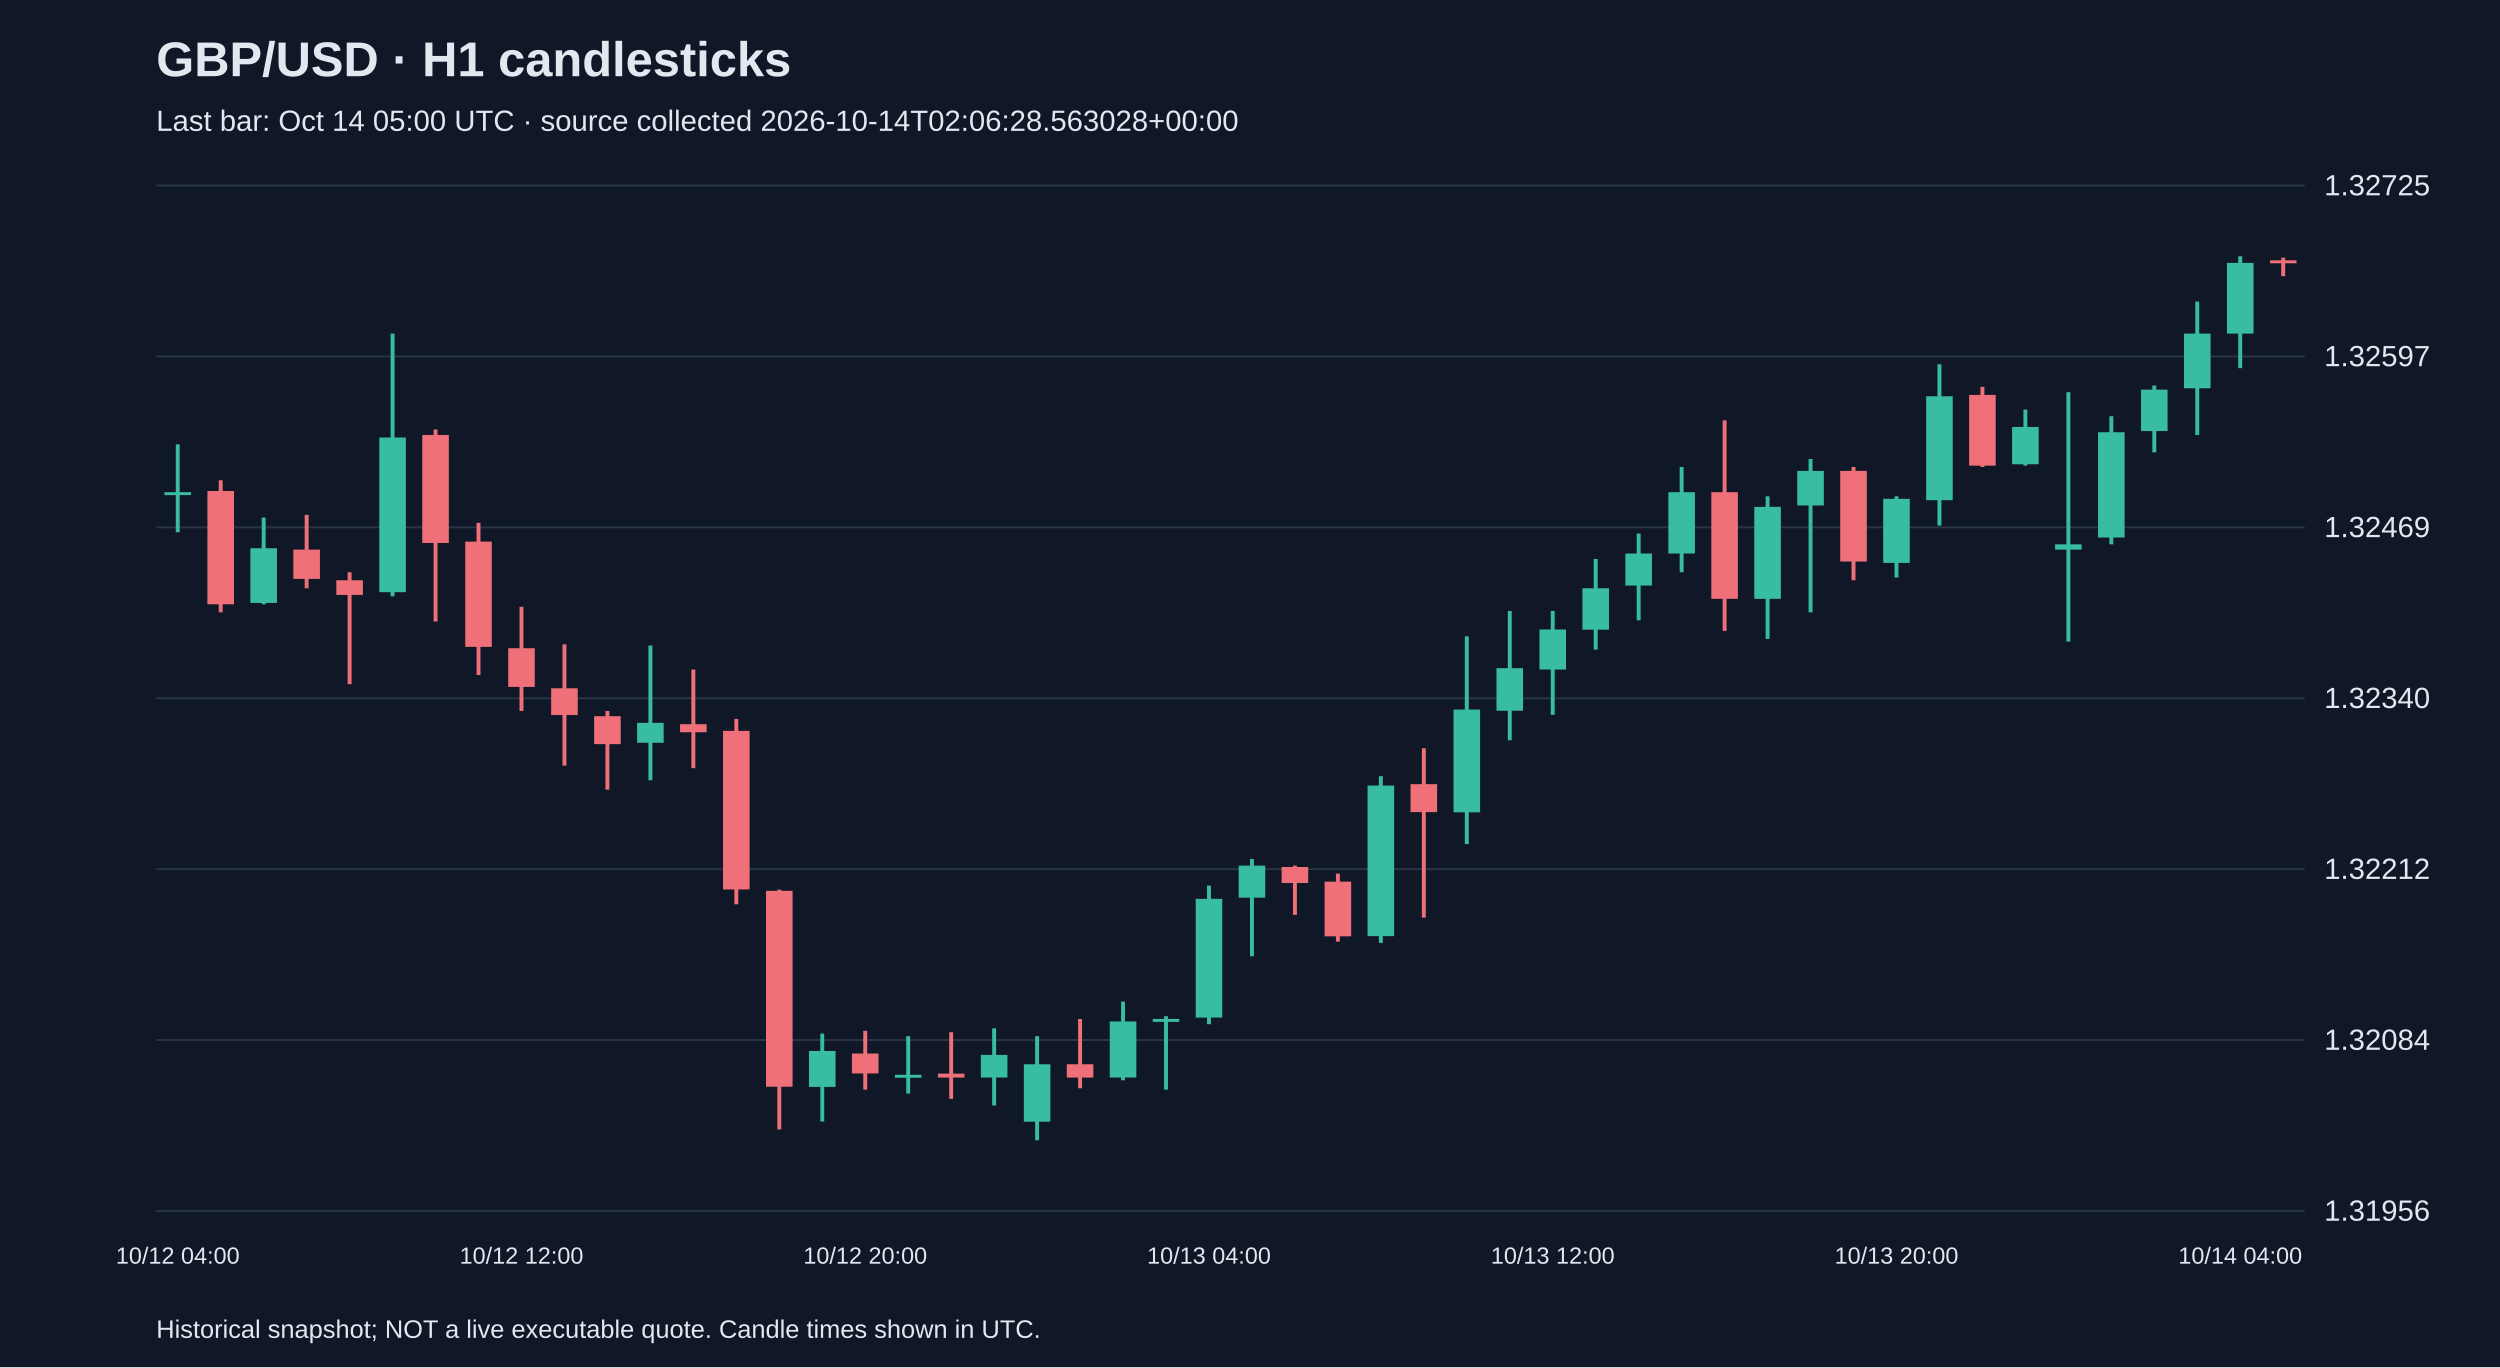
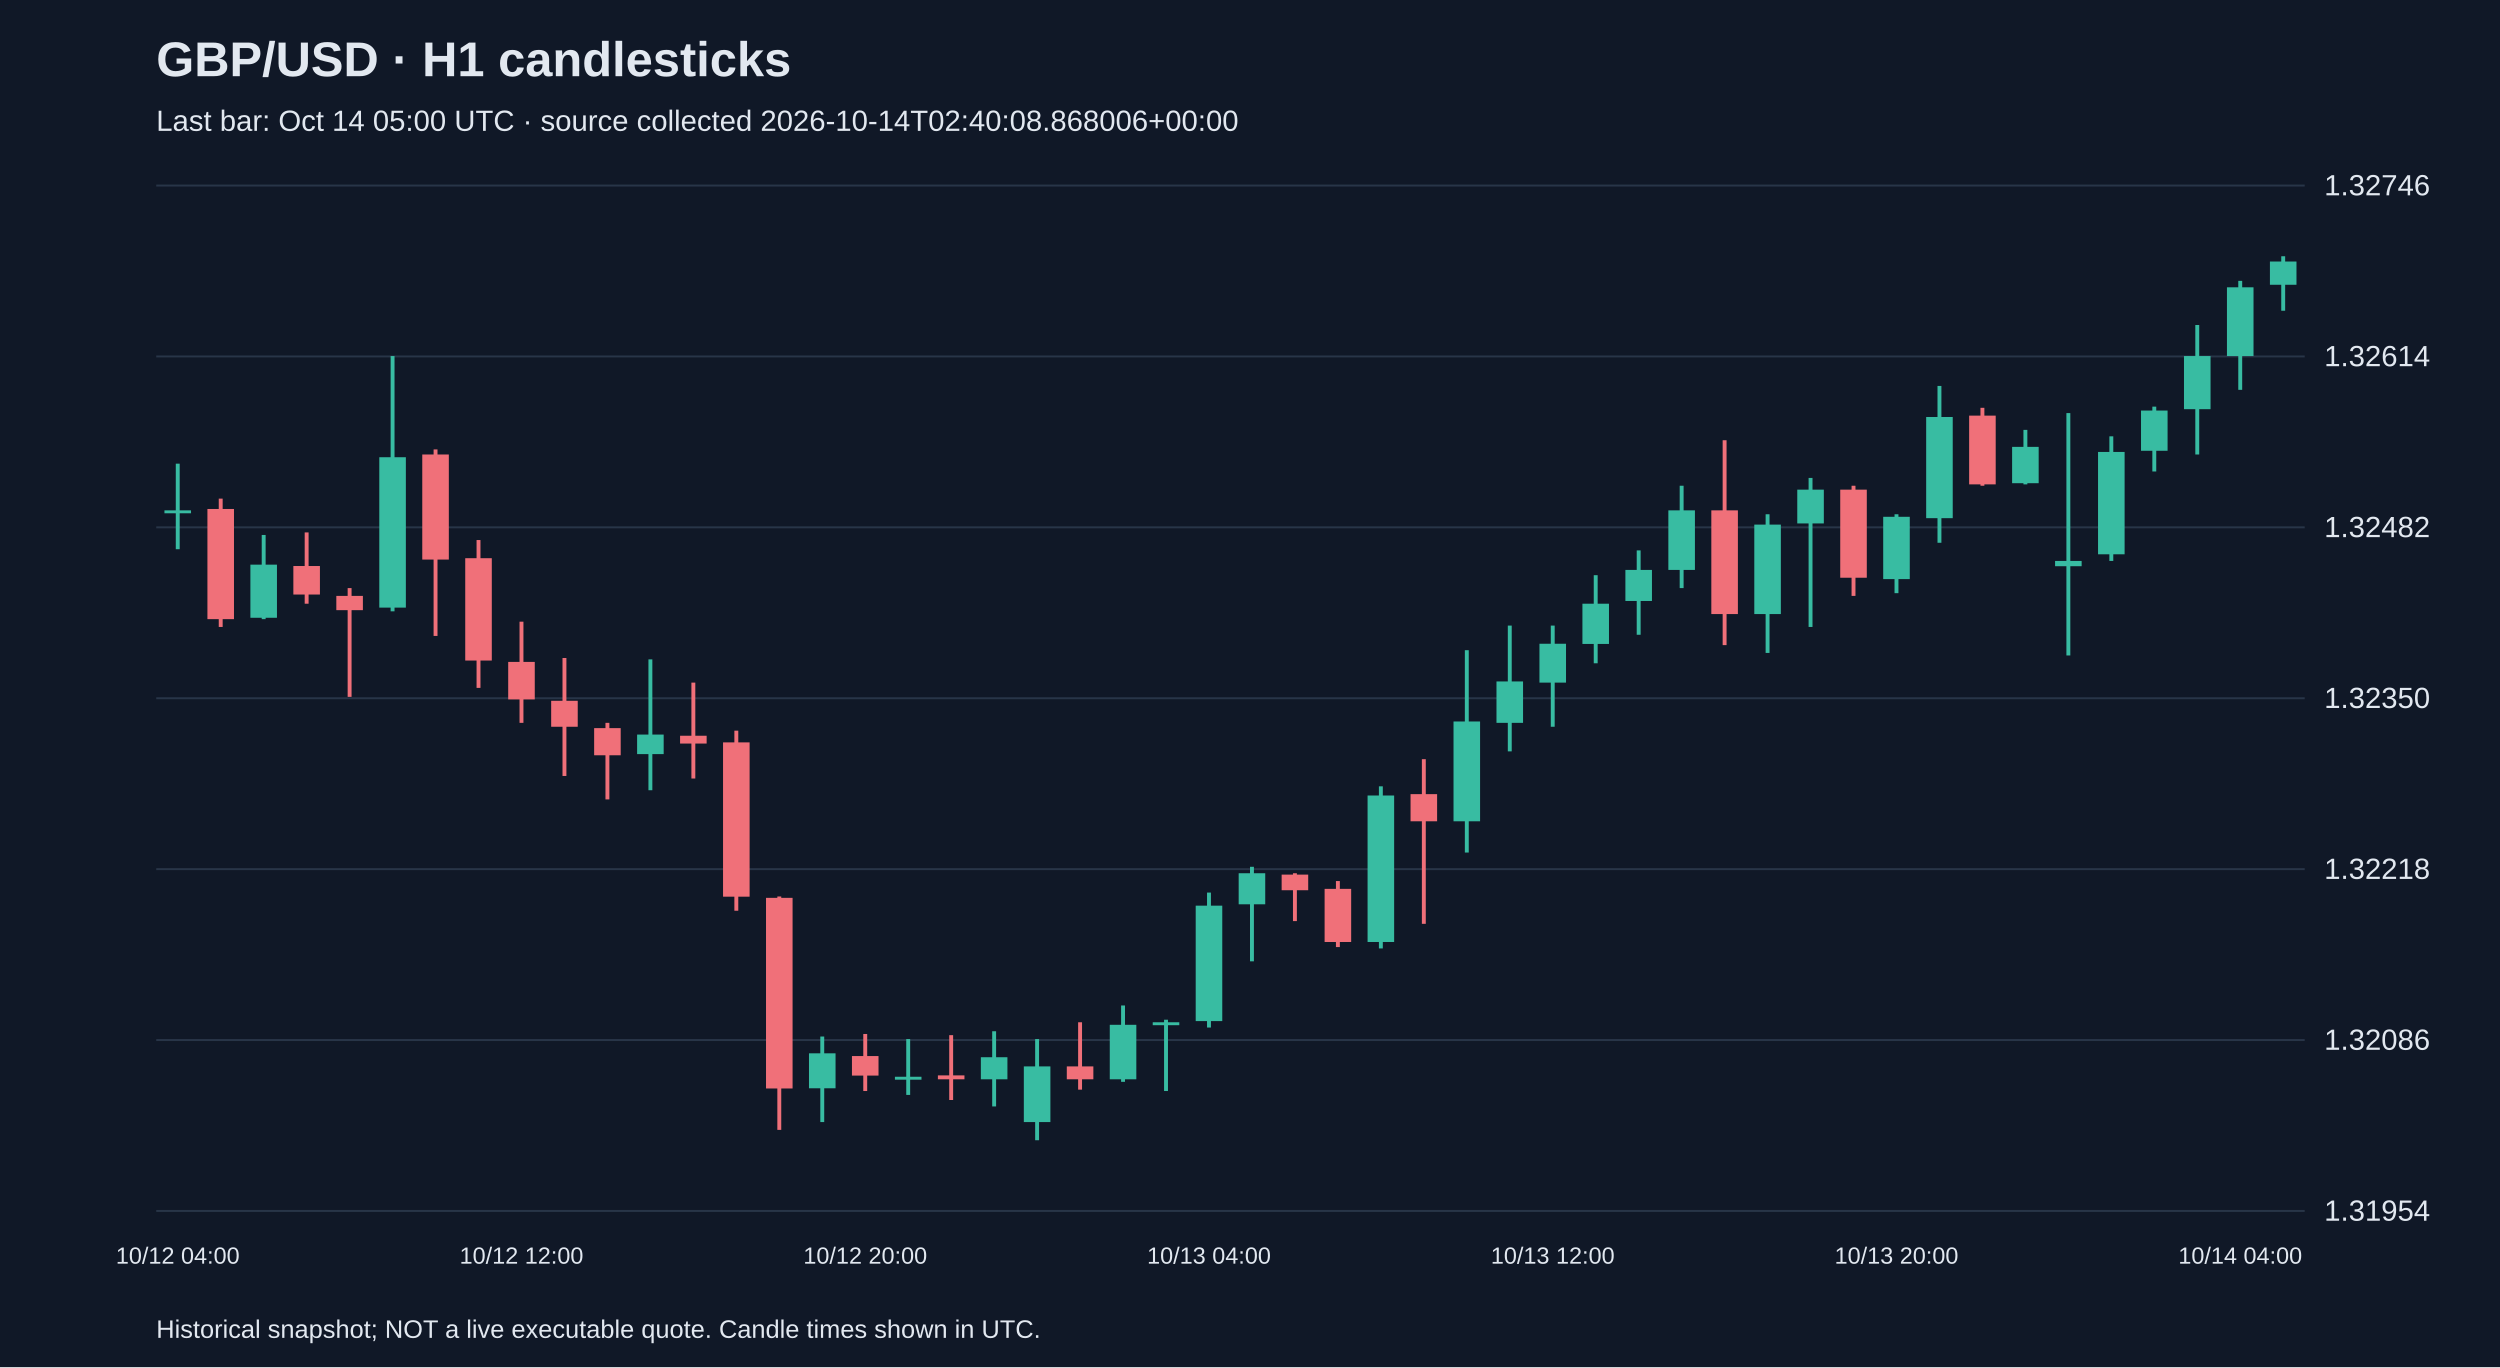
<svg xmlns="http://www.w3.org/2000/svg" viewBox="0 0 1280 700">
  <rect width="100%" height="100%" fill="#101827" />
  <style>text{font-family:Arial,sans-serif;fill:#e2e8f0}</style>
  <text x="80" y="39" font-size="25" font-weight="bold">GBP/USD · H1 candlesticks</text>
-   <text x="80" y="67" font-size="15" fill="#a6b1c5">Last bar: Oct 14 05:00 UTC · source collected 2026-10-14T02:06:28.563028+00:00</text>
+   <text x="80" y="67" font-size="15" fill="#a6b1c5">Last bar: Oct 14 05:00 UTC · source collected 2026-10-14T02:40:08.868006+00:00</text>
  <line x1="80" y1="620.0" x2="1180" y2="620.0" stroke="#283548" />
-   <text x="1190" y="625.0" font-size="15">1.31956</text>
+   <text x="1190" y="625.0" font-size="15">1.31954</text>
  <line x1="80" y1="532.5" x2="1180" y2="532.5" stroke="#283548" />
-   <text x="1190" y="537.5" font-size="15">1.32084</text>
+   <text x="1190" y="537.5" font-size="15">1.32086</text>
  <line x1="80" y1="445.0" x2="1180" y2="445.0" stroke="#283548" />
-   <text x="1190" y="450.0" font-size="15">1.32212</text>
+   <text x="1190" y="450.0" font-size="15">1.32218</text>
  <line x1="80" y1="357.5" x2="1180" y2="357.5" stroke="#283548" />
-   <text x="1190" y="362.5" font-size="15">1.32340</text>
+   <text x="1190" y="362.5" font-size="15">1.32350</text>
  <line x1="80" y1="270.0" x2="1180" y2="270.0" stroke="#283548" />
-   <text x="1190" y="275.0" font-size="15">1.32469</text>
+   <text x="1190" y="275.0" font-size="15">1.32482</text>
  <line x1="80" y1="182.5" x2="1180" y2="182.5" stroke="#283548" />
-   <text x="1190" y="187.5" font-size="15">1.32597</text>
+   <text x="1190" y="187.5" font-size="15">1.32614</text>
  <line x1="80" y1="95.0" x2="1180" y2="95.0" stroke="#283548" />
-   <text x="1190" y="100.0" font-size="15">1.32725</text>
-   <line x1="91.0" y1="227.5" x2="91.0" y2="272.5" stroke="#38bca2" stroke-width="2" />
-   <rect x="84.2" y="252.0" width="13.6" height="1.5" fill="#38bca2" />
+   <text x="1190" y="100.0" font-size="15">1.32746</text>
+   <line x1="91.0" y1="237.4" x2="91.0" y2="281.2" stroke="#38bca2" stroke-width="2" />
+   <rect x="84.2" y="261.3" width="13.6" height="1.5" fill="#38bca2" />
  <text x="91.0" y="647" text-anchor="middle" font-size="12">10/12 04:00</text>
-   <line x1="113.0" y1="245.9" x2="113.0" y2="313.5" stroke="#f07079" stroke-width="2" />
-   <rect x="106.2" y="251.4" width="13.6" height="58.0" fill="#f07079" />
-   <line x1="135.0" y1="265.0" x2="135.0" y2="309.4" stroke="#38bca2" stroke-width="2" />
-   <rect x="128.2" y="280.7" width="13.6" height="28.0" fill="#38bca2" />
-   <line x1="157.0" y1="263.6" x2="157.0" y2="301.2" stroke="#f07079" stroke-width="2" />
-   <rect x="150.2" y="281.4" width="13.6" height="15.0" fill="#f07079" />
-   <line x1="179.0" y1="293.0" x2="179.0" y2="350.3" stroke="#f07079" stroke-width="2" />
-   <rect x="172.2" y="297.1" width="13.6" height="7.5" fill="#f07079" />
-   <line x1="201.0" y1="170.8" x2="201.0" y2="305.3" stroke="#38bca2" stroke-width="2" />
-   <rect x="194.2" y="224.0" width="13.6" height="79.2" fill="#38bca2" />
-   <line x1="223.0" y1="219.9" x2="223.0" y2="318.2" stroke="#f07079" stroke-width="2" />
-   <rect x="216.2" y="222.7" width="13.6" height="55.3" fill="#f07079" />
-   <line x1="245.0" y1="267.7" x2="245.0" y2="345.6" stroke="#f07079" stroke-width="2" />
-   <rect x="238.2" y="277.3" width="13.6" height="53.9" fill="#f07079" />
-   <line x1="267.0" y1="310.7" x2="267.0" y2="364.0" stroke="#f07079" stroke-width="2" />
-   <rect x="260.2" y="331.9" width="13.6" height="19.8" fill="#f07079" />
+   <line x1="113.0" y1="255.3" x2="113.0" y2="321.0" stroke="#f07079" stroke-width="2" />
+   <rect x="106.2" y="260.6" width="13.6" height="56.4" fill="#f07079" />
+   <line x1="135.0" y1="273.9" x2="135.0" y2="317.0" stroke="#38bca2" stroke-width="2" />
+   <rect x="128.2" y="289.1" width="13.6" height="27.2" fill="#38bca2" />
+   <line x1="157.0" y1="272.6" x2="157.0" y2="309.1" stroke="#f07079" stroke-width="2" />
+   <rect x="150.2" y="289.8" width="13.6" height="14.6" fill="#f07079" />
+   <line x1="179.0" y1="301.1" x2="179.0" y2="356.8" stroke="#f07079" stroke-width="2" />
+   <rect x="172.2" y="305.1" width="13.6" height="7.3" fill="#f07079" />
+   <line x1="201.0" y1="182.3" x2="201.0" y2="313.0" stroke="#38bca2" stroke-width="2" />
+   <rect x="194.2" y="234.1" width="13.6" height="77.0" fill="#38bca2" />
+   <line x1="223.0" y1="230.1" x2="223.0" y2="325.6" stroke="#f07079" stroke-width="2" />
+   <rect x="216.2" y="232.7" width="13.6" height="53.8" fill="#f07079" />
+   <line x1="245.0" y1="276.5" x2="245.0" y2="352.2" stroke="#f07079" stroke-width="2" />
+   <rect x="238.2" y="285.8" width="13.6" height="52.4" fill="#f07079" />
+   <line x1="267.0" y1="318.3" x2="267.0" y2="370.1" stroke="#f07079" stroke-width="2" />
+   <rect x="260.2" y="338.9" width="13.6" height="19.2" fill="#f07079" />
  <text x="267.0" y="647" text-anchor="middle" font-size="12">10/12 12:00</text>
-   <line x1="289.0" y1="329.9" x2="289.0" y2="392.0" stroke="#f07079" stroke-width="2" />
-   <rect x="282.2" y="352.4" width="13.6" height="13.7" fill="#f07079" />
-   <line x1="311.0" y1="364.0" x2="311.0" y2="404.3" stroke="#f07079" stroke-width="2" />
-   <rect x="304.2" y="366.7" width="13.6" height="14.3" fill="#f07079" />
-   <line x1="333.0" y1="330.5" x2="333.0" y2="399.5" stroke="#38bca2" stroke-width="2" />
-   <rect x="326.2" y="370.1" width="13.6" height="10.2" fill="#38bca2" />
-   <line x1="355.0" y1="342.8" x2="355.0" y2="393.3" stroke="#f07079" stroke-width="2" />
-   <rect x="348.2" y="370.8" width="13.6" height="4.1" fill="#f07079" />
-   <line x1="377.0" y1="368.1" x2="377.0" y2="463.0" stroke="#f07079" stroke-width="2" />
-   <rect x="370.2" y="374.2" width="13.6" height="81.2" fill="#f07079" />
-   <line x1="399.0" y1="455.5" x2="399.0" y2="578.3" stroke="#f07079" stroke-width="2" />
-   <rect x="392.2" y="456.1" width="13.6" height="100.3" fill="#f07079" />
-   <line x1="421.0" y1="529.2" x2="421.0" y2="574.2" stroke="#38bca2" stroke-width="2" />
-   <rect x="414.2" y="538.1" width="13.6" height="18.4" fill="#38bca2" />
-   <line x1="443.0" y1="527.8" x2="443.0" y2="557.9" stroke="#f07079" stroke-width="2" />
-   <rect x="436.2" y="539.4" width="13.6" height="10.2" fill="#f07079" />
+   <line x1="289.0" y1="336.9" x2="289.0" y2="397.3" stroke="#f07079" stroke-width="2" />
+   <rect x="282.2" y="358.8" width="13.6" height="13.3" fill="#f07079" />
+   <line x1="311.0" y1="370.1" x2="311.0" y2="409.3" stroke="#f07079" stroke-width="2" />
+   <rect x="304.2" y="372.8" width="13.6" height="13.9" fill="#f07079" />
+   <line x1="333.0" y1="337.6" x2="333.0" y2="404.6" stroke="#38bca2" stroke-width="2" />
+   <rect x="326.2" y="376.1" width="13.6" height="10.0" fill="#38bca2" />
+   <line x1="355.0" y1="349.5" x2="355.0" y2="398.6" stroke="#f07079" stroke-width="2" />
+   <rect x="348.2" y="376.7" width="13.6" height="4.0" fill="#f07079" />
+   <line x1="377.0" y1="374.1" x2="377.0" y2="466.3" stroke="#f07079" stroke-width="2" />
+   <rect x="370.2" y="380.1" width="13.6" height="79.0" fill="#f07079" />
+   <line x1="399.0" y1="459.0" x2="399.0" y2="578.5" stroke="#f07079" stroke-width="2" />
+   <rect x="392.2" y="459.7" width="13.6" height="97.6" fill="#f07079" />
+   <line x1="421.0" y1="530.7" x2="421.0" y2="574.5" stroke="#38bca2" stroke-width="2" />
+   <rect x="414.2" y="539.3" width="13.6" height="17.9" fill="#38bca2" />
+   <line x1="443.0" y1="529.4" x2="443.0" y2="558.6" stroke="#f07079" stroke-width="2" />
+   <rect x="436.2" y="540.7" width="13.6" height="10.0" fill="#f07079" />
  <text x="443.0" y="647" text-anchor="middle" font-size="12">10/12 20:00</text>
-   <line x1="465.0" y1="530.5" x2="465.0" y2="559.9" stroke="#38bca2" stroke-width="2" />
-   <rect x="458.2" y="550.3" width="13.6" height="1.5" fill="#38bca2" />
-   <line x1="487.0" y1="528.5" x2="487.0" y2="562.6" stroke="#f07079" stroke-width="2" />
-   <rect x="480.2" y="549.7" width="13.6" height="2.0" fill="#f07079" />
-   <line x1="509.0" y1="526.5" x2="509.0" y2="566.0" stroke="#38bca2" stroke-width="2" />
-   <rect x="502.2" y="540.1" width="13.6" height="11.6" fill="#38bca2" />
-   <line x1="531.0" y1="530.5" x2="531.0" y2="583.8" stroke="#38bca2" stroke-width="2" />
-   <rect x="524.2" y="544.9" width="13.6" height="29.4" fill="#38bca2" />
-   <line x1="553.0" y1="521.7" x2="553.0" y2="557.2" stroke="#f07079" stroke-width="2" />
-   <rect x="546.2" y="544.9" width="13.6" height="6.8" fill="#f07079" />
-   <line x1="575.0" y1="512.8" x2="575.0" y2="553.1" stroke="#38bca2" stroke-width="2" />
-   <rect x="568.2" y="523.0" width="13.6" height="28.7" fill="#38bca2" />
-   <line x1="597.0" y1="520.3" x2="597.0" y2="557.9" stroke="#38bca2" stroke-width="2" />
-   <rect x="590.2" y="521.7" width="13.6" height="1.5" fill="#38bca2" />
-   <line x1="619.0" y1="453.4" x2="619.0" y2="524.4" stroke="#38bca2" stroke-width="2" />
-   <rect x="612.2" y="460.2" width="13.6" height="60.8" fill="#38bca2" />
+   <line x1="465.0" y1="532.0" x2="465.0" y2="560.6" stroke="#38bca2" stroke-width="2" />
+   <rect x="458.2" y="551.3" width="13.6" height="1.5" fill="#38bca2" />
+   <line x1="487.0" y1="530.0" x2="487.0" y2="563.2" stroke="#f07079" stroke-width="2" />
+   <rect x="480.2" y="550.6" width="13.6" height="2.0" fill="#f07079" />
+   <line x1="509.0" y1="528.0" x2="509.0" y2="566.5" stroke="#38bca2" stroke-width="2" />
+   <rect x="502.2" y="541.3" width="13.6" height="11.3" fill="#38bca2" />
+   <line x1="531.0" y1="532.0" x2="531.0" y2="583.8" stroke="#38bca2" stroke-width="2" />
+   <rect x="524.2" y="546.0" width="13.6" height="28.5" fill="#38bca2" />
+   <line x1="553.0" y1="523.4" x2="553.0" y2="557.9" stroke="#f07079" stroke-width="2" />
+   <rect x="546.2" y="546.0" width="13.6" height="6.6" fill="#f07079" />
+   <line x1="575.0" y1="514.8" x2="575.0" y2="553.9" stroke="#38bca2" stroke-width="2" />
+   <rect x="568.2" y="524.7" width="13.6" height="27.9" fill="#38bca2" />
+   <line x1="597.0" y1="522.1" x2="597.0" y2="558.6" stroke="#38bca2" stroke-width="2" />
+   <rect x="590.2" y="523.4" width="13.6" height="1.5" fill="#38bca2" />
+   <line x1="619.0" y1="457.0" x2="619.0" y2="526.1" stroke="#38bca2" stroke-width="2" />
+   <rect x="612.2" y="463.7" width="13.6" height="59.1" fill="#38bca2" />
  <text x="619.0" y="647" text-anchor="middle" font-size="12">10/13 04:00</text>
-   <line x1="641.0" y1="439.8" x2="641.0" y2="489.6" stroke="#38bca2" stroke-width="2" />
-   <rect x="634.2" y="443.2" width="13.6" height="16.4" fill="#38bca2" />
-   <line x1="663.0" y1="443.2" x2="663.0" y2="468.4" stroke="#f07079" stroke-width="2" />
-   <rect x="656.2" y="443.9" width="13.6" height="8.2" fill="#f07079" />
-   <line x1="685.0" y1="447.3" x2="685.0" y2="482.1" stroke="#f07079" stroke-width="2" />
-   <rect x="678.2" y="451.4" width="13.6" height="28.0" fill="#f07079" />
-   <line x1="707.0" y1="397.4" x2="707.0" y2="482.8" stroke="#38bca2" stroke-width="2" />
-   <rect x="700.2" y="402.2" width="13.6" height="77.1" fill="#38bca2" />
-   <line x1="729.0" y1="383.1" x2="729.0" y2="469.8" stroke="#f07079" stroke-width="2" />
-   <rect x="722.2" y="401.5" width="13.6" height="14.3" fill="#f07079" />
-   <line x1="751.0" y1="325.8" x2="751.0" y2="432.2" stroke="#38bca2" stroke-width="2" />
-   <rect x="744.2" y="363.3" width="13.6" height="52.6" fill="#38bca2" />
-   <line x1="773.0" y1="312.8" x2="773.0" y2="379.0" stroke="#38bca2" stroke-width="2" />
-   <rect x="766.2" y="342.1" width="13.6" height="21.8" fill="#38bca2" />
-   <line x1="795.0" y1="312.8" x2="795.0" y2="366.0" stroke="#38bca2" stroke-width="2" />
-   <rect x="788.2" y="322.3" width="13.6" height="20.5" fill="#38bca2" />
+   <line x1="641.0" y1="443.8" x2="641.0" y2="492.2" stroke="#38bca2" stroke-width="2" />
+   <rect x="634.2" y="447.1" width="13.6" height="15.9" fill="#38bca2" />
+   <line x1="663.0" y1="447.1" x2="663.0" y2="471.6" stroke="#f07079" stroke-width="2" />
+   <rect x="656.2" y="447.8" width="13.6" height="8.0" fill="#f07079" />
+   <line x1="685.0" y1="451.1" x2="685.0" y2="484.9" stroke="#f07079" stroke-width="2" />
+   <rect x="678.2" y="455.1" width="13.6" height="27.2" fill="#f07079" />
+   <line x1="707.0" y1="402.6" x2="707.0" y2="485.6" stroke="#38bca2" stroke-width="2" />
+   <rect x="700.2" y="407.3" width="13.6" height="75.0" fill="#38bca2" />
+   <line x1="729.0" y1="388.7" x2="729.0" y2="473.0" stroke="#f07079" stroke-width="2" />
+   <rect x="722.2" y="406.6" width="13.6" height="13.9" fill="#f07079" />
+   <line x1="751.0" y1="332.9" x2="751.0" y2="436.5" stroke="#38bca2" stroke-width="2" />
+   <rect x="744.2" y="369.4" width="13.6" height="51.1" fill="#38bca2" />
+   <line x1="773.0" y1="320.3" x2="773.0" y2="384.7" stroke="#38bca2" stroke-width="2" />
+   <rect x="766.2" y="348.9" width="13.6" height="21.2" fill="#38bca2" />
+   <line x1="795.0" y1="320.3" x2="795.0" y2="372.1" stroke="#38bca2" stroke-width="2" />
+   <rect x="788.2" y="329.6" width="13.6" height="19.9" fill="#38bca2" />
  <text x="795.0" y="647" text-anchor="middle" font-size="12">10/13 12:00</text>
-   <line x1="817.0" y1="286.2" x2="817.0" y2="332.6" stroke="#38bca2" stroke-width="2" />
-   <rect x="810.2" y="301.2" width="13.6" height="21.2" fill="#38bca2" />
-   <line x1="839.0" y1="273.2" x2="839.0" y2="317.6" stroke="#38bca2" stroke-width="2" />
-   <rect x="832.2" y="283.4" width="13.6" height="16.4" fill="#38bca2" />
-   <line x1="861.0" y1="239.1" x2="861.0" y2="293.0" stroke="#38bca2" stroke-width="2" />
-   <rect x="854.2" y="252.0" width="13.6" height="31.4" fill="#38bca2" />
-   <line x1="883.0" y1="215.2" x2="883.0" y2="323.0" stroke="#f07079" stroke-width="2" />
-   <rect x="876.2" y="252.0" width="13.6" height="54.6" fill="#f07079" />
-   <line x1="905.0" y1="254.1" x2="905.0" y2="327.1" stroke="#38bca2" stroke-width="2" />
-   <rect x="898.2" y="259.5" width="13.6" height="47.1" fill="#38bca2" />
-   <line x1="927.0" y1="235.0" x2="927.0" y2="313.5" stroke="#38bca2" stroke-width="2" />
-   <rect x="920.2" y="241.1" width="13.6" height="17.7" fill="#38bca2" />
-   <line x1="949.0" y1="239.1" x2="949.0" y2="297.1" stroke="#f07079" stroke-width="2" />
-   <rect x="942.2" y="241.1" width="13.6" height="46.4" fill="#f07079" />
-   <line x1="971.0" y1="254.1" x2="971.0" y2="295.7" stroke="#38bca2" stroke-width="2" />
-   <rect x="964.2" y="255.4" width="13.6" height="32.8" fill="#38bca2" />
+   <line x1="817.0" y1="294.5" x2="817.0" y2="339.6" stroke="#38bca2" stroke-width="2" />
+   <rect x="810.2" y="309.1" width="13.6" height="20.6" fill="#38bca2" />
+   <line x1="839.0" y1="281.8" x2="839.0" y2="325.0" stroke="#38bca2" stroke-width="2" />
+   <rect x="832.2" y="291.8" width="13.6" height="15.9" fill="#38bca2" />
+   <line x1="861.0" y1="248.7" x2="861.0" y2="301.1" stroke="#38bca2" stroke-width="2" />
+   <rect x="854.2" y="261.3" width="13.6" height="30.5" fill="#38bca2" />
+   <line x1="883.0" y1="225.4" x2="883.0" y2="330.3" stroke="#f07079" stroke-width="2" />
+   <rect x="876.2" y="261.3" width="13.6" height="53.1" fill="#f07079" />
+   <line x1="905.0" y1="263.3" x2="905.0" y2="334.3" stroke="#38bca2" stroke-width="2" />
+   <rect x="898.2" y="268.6" width="13.6" height="45.8" fill="#38bca2" />
+   <line x1="927.0" y1="244.7" x2="927.0" y2="321.0" stroke="#38bca2" stroke-width="2" />
+   <rect x="920.2" y="250.7" width="13.6" height="17.3" fill="#38bca2" />
+   <line x1="949.0" y1="248.7" x2="949.0" y2="305.1" stroke="#f07079" stroke-width="2" />
+   <rect x="942.2" y="250.7" width="13.6" height="45.1" fill="#f07079" />
+   <line x1="971.0" y1="263.3" x2="971.0" y2="303.7" stroke="#38bca2" stroke-width="2" />
+   <rect x="964.2" y="264.6" width="13.6" height="31.9" fill="#38bca2" />
  <text x="971.0" y="647" text-anchor="middle" font-size="12">10/13 20:00</text>
-   <line x1="993.0" y1="186.5" x2="993.0" y2="269.1" stroke="#38bca2" stroke-width="2" />
-   <rect x="986.2" y="202.9" width="13.6" height="53.2" fill="#38bca2" />
-   <line x1="1015.0" y1="198.1" x2="1015.0" y2="239.1" stroke="#f07079" stroke-width="2" />
-   <rect x="1008.2" y="202.2" width="13.6" height="36.2" fill="#f07079" />
-   <line x1="1037.0" y1="209.7" x2="1037.0" y2="238.4" stroke="#38bca2" stroke-width="2" />
-   <rect x="1030.2" y="218.6" width="13.6" height="19.1" fill="#38bca2" />
-   <line x1="1059.0" y1="200.8" x2="1059.0" y2="328.5" stroke="#38bca2" stroke-width="2" />
-   <rect x="1052.2" y="278.7" width="13.6" height="2.7" fill="#38bca2" />
-   <line x1="1081.0" y1="213.1" x2="1081.0" y2="278.7" stroke="#38bca2" stroke-width="2" />
-   <rect x="1074.2" y="221.3" width="13.6" height="53.9" fill="#38bca2" />
-   <line x1="1103.0" y1="197.4" x2="1103.0" y2="231.6" stroke="#38bca2" stroke-width="2" />
-   <rect x="1096.2" y="199.5" width="13.6" height="21.2" fill="#38bca2" />
-   <line x1="1125.0" y1="154.4" x2="1125.0" y2="222.7" stroke="#38bca2" stroke-width="2" />
-   <rect x="1118.2" y="170.8" width="13.6" height="28.0" fill="#38bca2" />
-   <line x1="1147.0" y1="131.2" x2="1147.0" y2="188.5" stroke="#38bca2" stroke-width="2" />
-   <rect x="1140.2" y="134.6" width="13.6" height="36.2" fill="#38bca2" />
+   <line x1="993.0" y1="197.6" x2="993.0" y2="277.9" stroke="#38bca2" stroke-width="2" />
+   <rect x="986.2" y="213.5" width="13.6" height="51.8" fill="#38bca2" />
+   <line x1="1015.0" y1="208.8" x2="1015.0" y2="248.7" stroke="#f07079" stroke-width="2" />
+   <rect x="1008.2" y="212.8" width="13.6" height="35.2" fill="#f07079" />
+   <line x1="1037.0" y1="220.1" x2="1037.0" y2="248.0" stroke="#38bca2" stroke-width="2" />
+   <rect x="1030.2" y="228.8" width="13.6" height="18.6" fill="#38bca2" />
+   <line x1="1059.0" y1="211.5" x2="1059.0" y2="335.6" stroke="#38bca2" stroke-width="2" />
+   <rect x="1052.2" y="287.2" width="13.6" height="2.7" fill="#38bca2" />
+   <line x1="1081.0" y1="223.4" x2="1081.0" y2="287.2" stroke="#38bca2" stroke-width="2" />
+   <rect x="1074.2" y="231.4" width="13.6" height="52.4" fill="#38bca2" />
+   <line x1="1103.0" y1="208.2" x2="1103.0" y2="241.4" stroke="#38bca2" stroke-width="2" />
+   <rect x="1096.2" y="210.2" width="13.6" height="20.6" fill="#38bca2" />
+   <line x1="1125.0" y1="166.4" x2="1125.0" y2="232.7" stroke="#38bca2" stroke-width="2" />
+   <rect x="1118.2" y="182.3" width="13.6" height="27.2" fill="#38bca2" />
+   <line x1="1147.0" y1="143.8" x2="1147.0" y2="199.6" stroke="#38bca2" stroke-width="2" />
+   <rect x="1140.2" y="147.1" width="13.6" height="35.2" fill="#38bca2" />
  <text x="1147.0" y="647" text-anchor="middle" font-size="12">10/14 04:00</text>
-   <line x1="1169.0" y1="131.9" x2="1169.0" y2="141.4" stroke="#f07079" stroke-width="2" />
-   <rect x="1162.2" y="133.3" width="13.6" height="1.5" fill="#f07079" />
+   <line x1="1169.0" y1="131.2" x2="1169.0" y2="159.1" stroke="#38bca2" stroke-width="2" />
+   <rect x="1162.2" y="133.9" width="13.6" height="11.9" fill="#38bca2" />
  <text x="80" y="685" font-size="13">Historical snapshot; NOT a live executable quote. Candle times shown in UTC.</text>
</svg>
